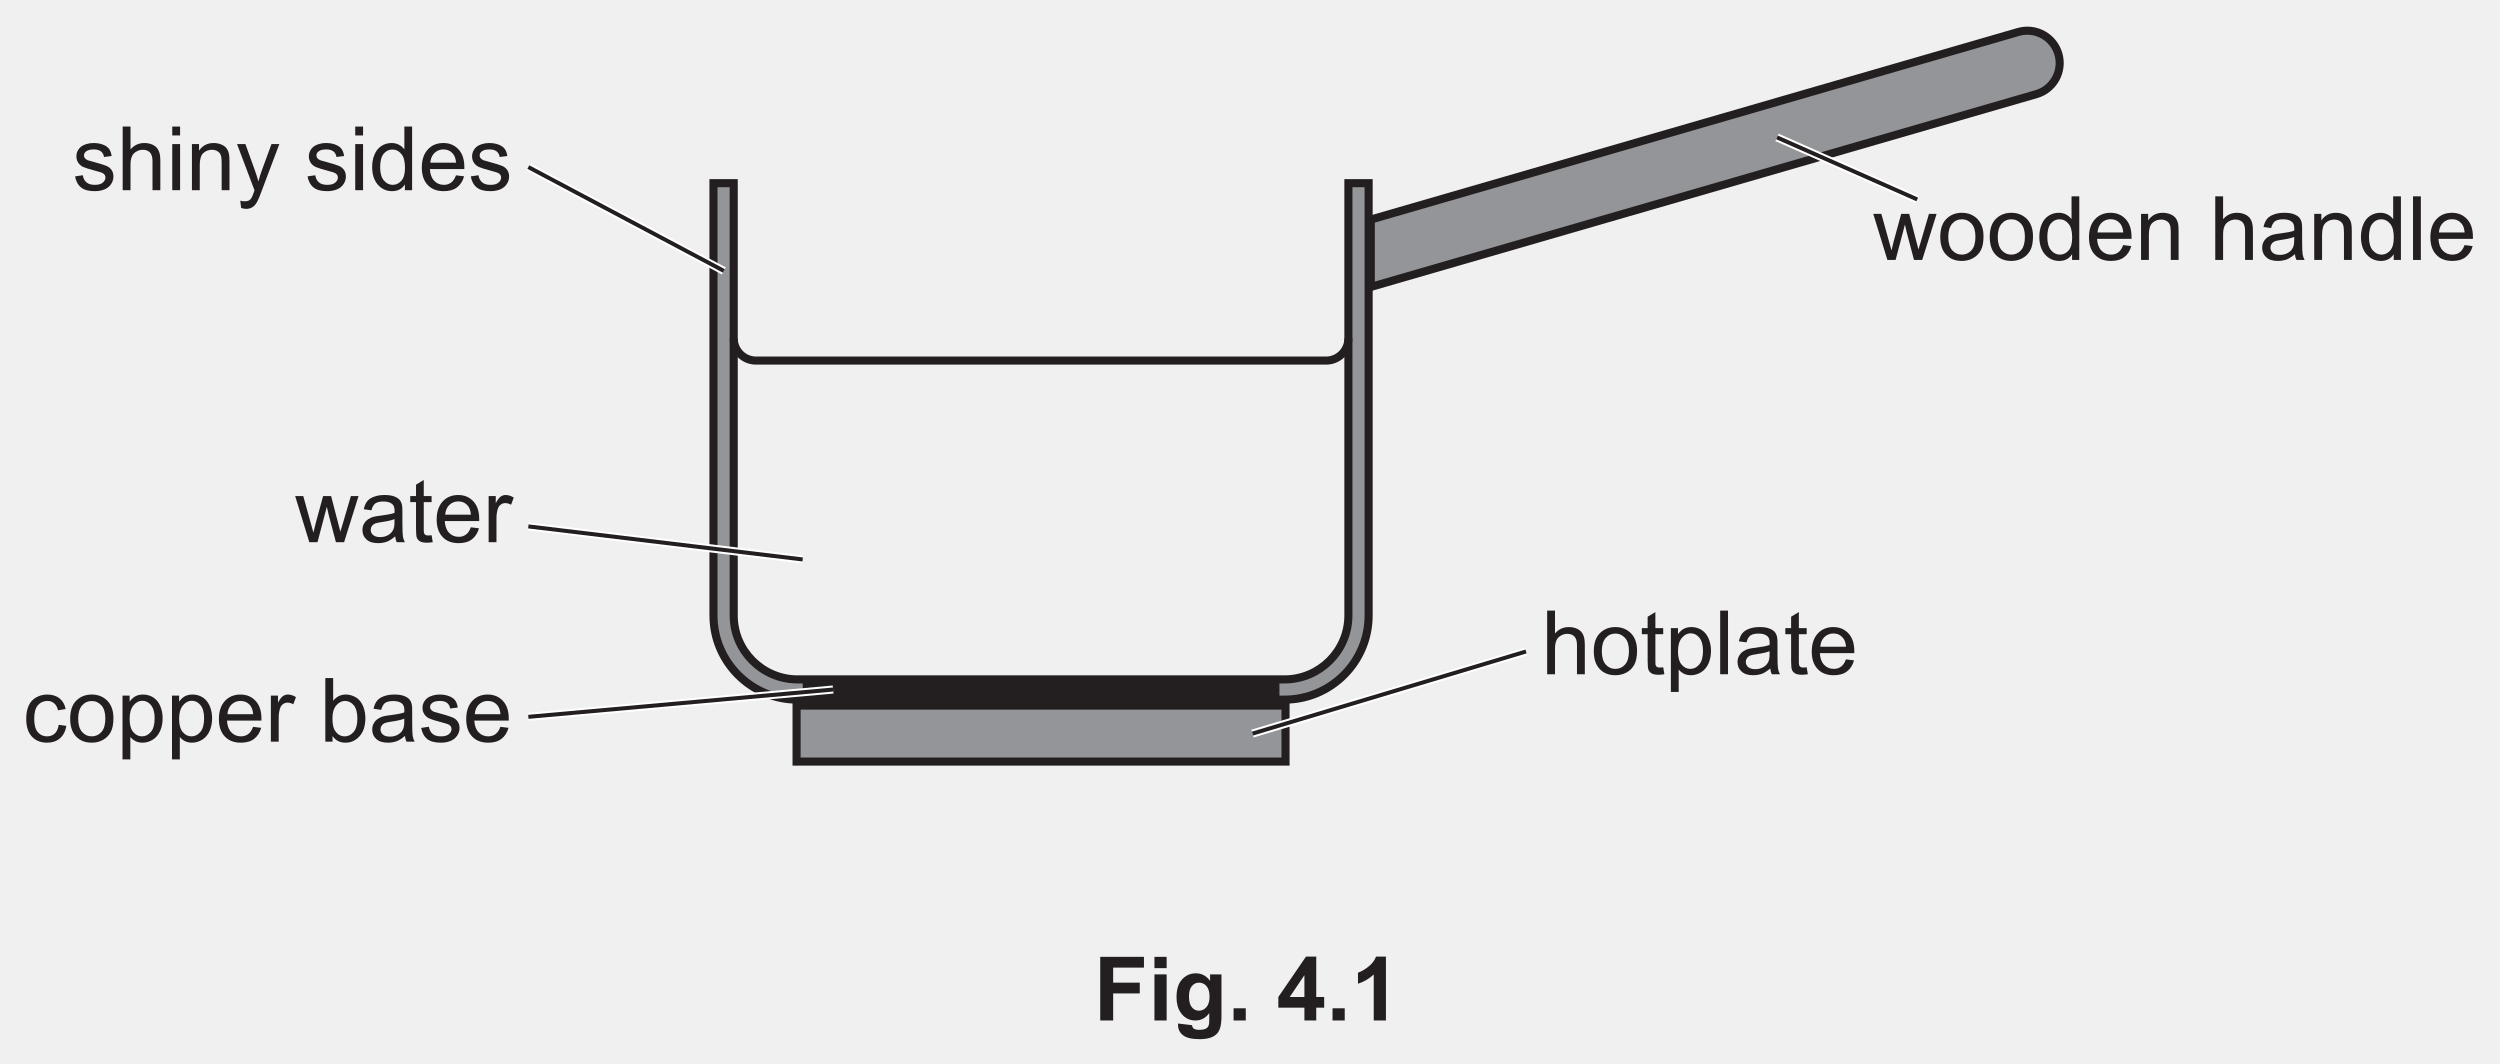
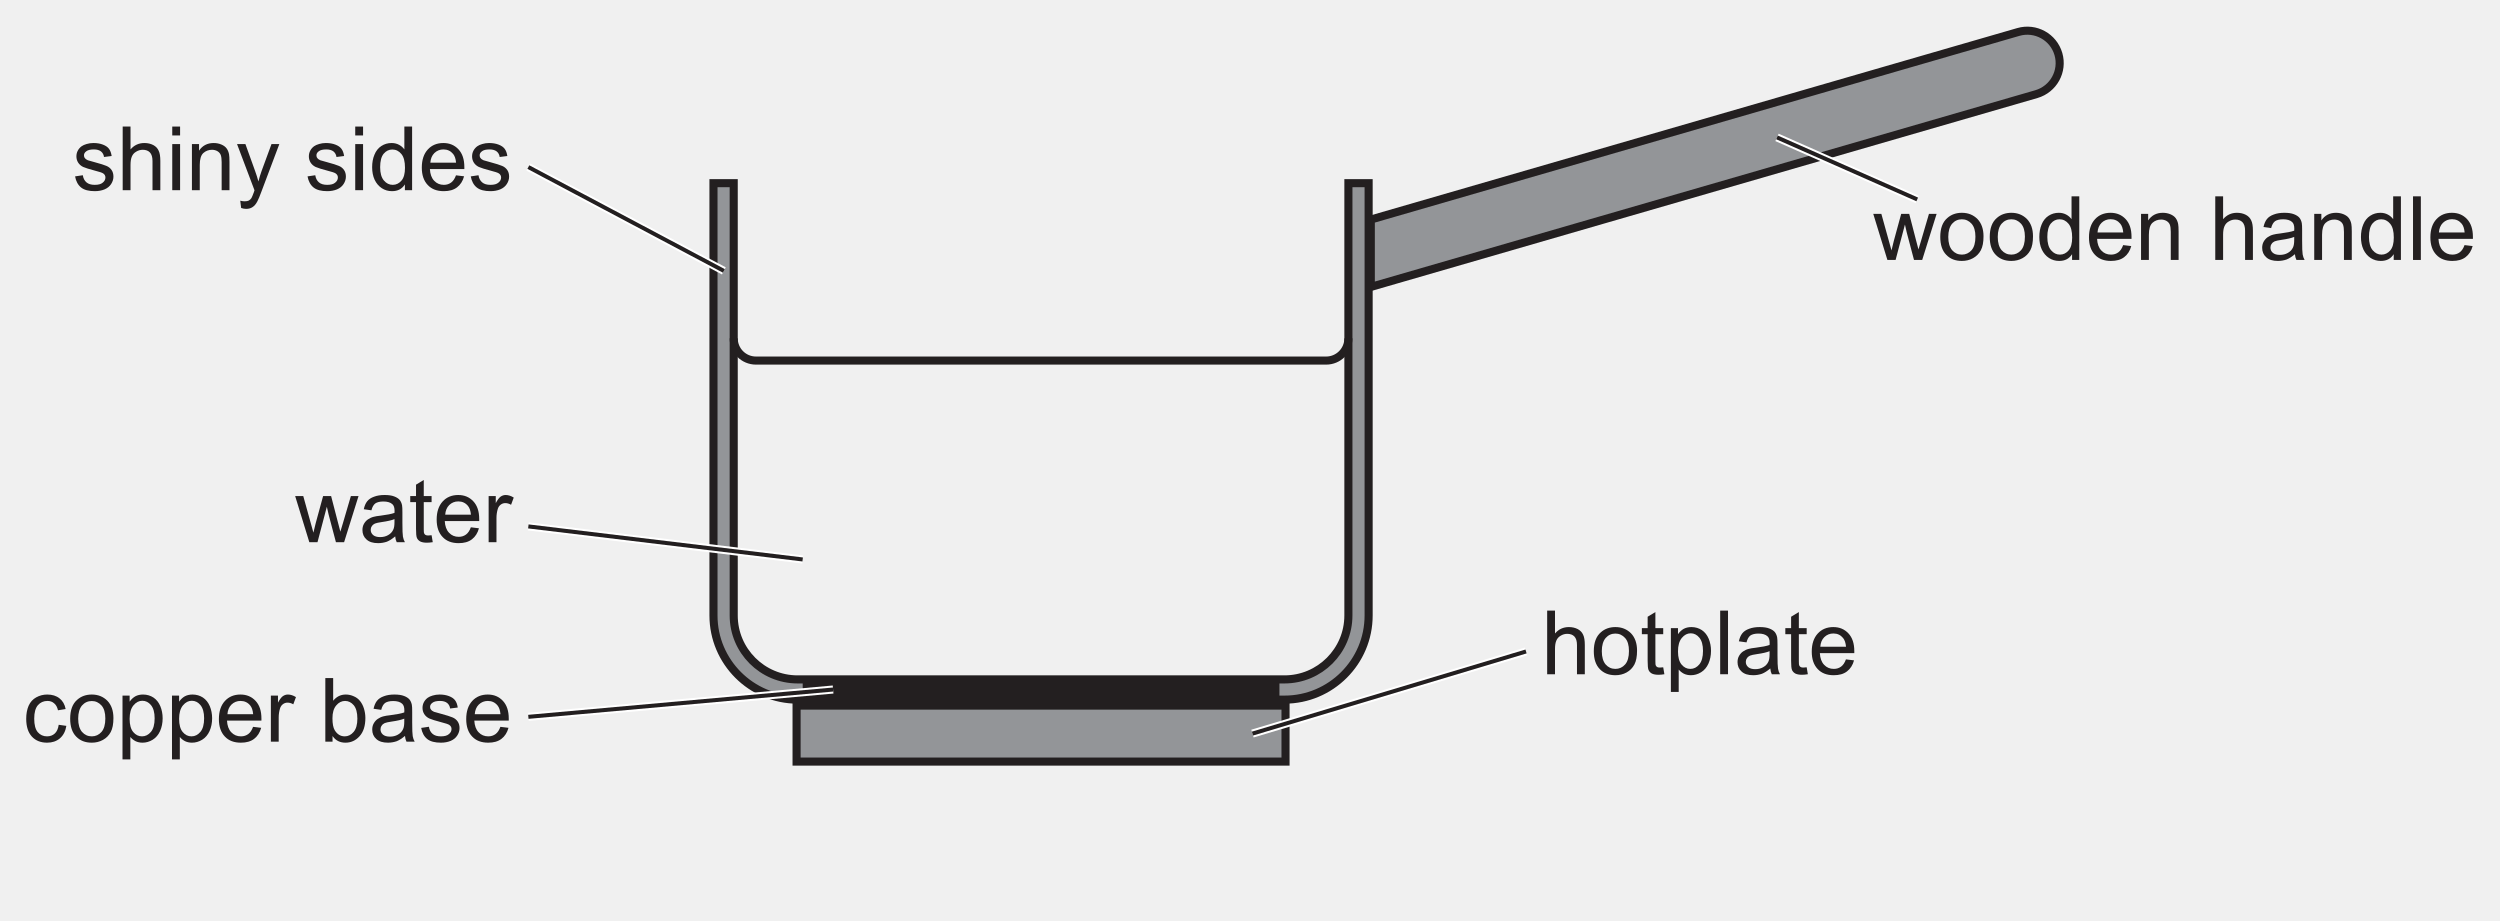
- <svg xmlns="http://www.w3.org/2000/svg" xmlns:xlink="http://www.w3.org/1999/xlink" data-id="0625_2023ON_33_q04a_fig4-1" data-width-mm="109.01" data-height-mm="46.39" data-measure="false" data-source="0625/33 ON 2023 p7" version="1.1" width="309" height="131.5" viewBox="0 0 309 131.5">
+ <svg xmlns="http://www.w3.org/2000/svg" xmlns:xlink="http://www.w3.org/1999/xlink" data-id="0625_2023ON_33_q04a_fig4-1" data-width-mm="109.01" data-height-mm="40.12" data-measure="false" data-source="0625/33 ON 2023 p7" version="1.1" width="309" height="113.715" viewBox="0 0 309 113.715">
  <defs>
    <clipPath id="clip_1">
-       <path transform="matrix(1,0,0,-1,-143.5,751.39)" d="M143.5 619.89H452.5V751.39H143.5Z" />
+       <path transform="matrix(1,0,0,-1,-143.5,751.39)" d="M143.5 637.674H452.5V751.39H143.5Z" />
    </clipPath>
    <clipPath id="clip_2">
      <path transform="matrix(1,0,0,-1,-143.5,751.39)" d="M0 0H595.276V841.89H0Z" />
    </clipPath>
    <clipPath id="clip_3">
      <path transform="matrix(1,0,0,-1,-143.5,751.39)" d="M0 0H595.276V841.89H0Z" />
    </clipPath>
    <clipPath id="clip_4">
      <path transform="matrix(1,0,0,-1,-143.5,751.39)" d="M141.484 651.258H453.792V754.052H141.484Z" />
    </clipPath>
    <path id="font_5_90" d="M.161 0 .002 .518H.093L.176 .219 .207 .107C.208 .113 .217 .149 .233 .214L.316 .518H.406L.484 .217 .510 .118 .540 .218 .628 .518H.714L.552 0H.460L.378 .310 .358 .398 .253 0H.161Z" />
    <path id="font_5_82" d="M.033 .259C.033 .355 .059 .426 .113 .472 .157 .511 .212 .530 .276 .530 .347 .530 .405 .506 .451 .460 .496 .413 .519 .348 .519 .266 .519 .199 .509 .147 .489 .109 .468 .070 .439 .041 .401 .020 .363-.001 .321-.011 .276-.011 .203-.011 .145 .011 .100 .058 .055 .104 .033 .171 .033 .259M.123 .259C.123 .192 .138 .143 .166 .110 .195 .077 .232 .060 .276 .060 .319 .060 .356 .077 .385 .110 .414 .143 .428 .194 .428 .261 .428 .326 .414 .374 .385 .407 .355 .440 .319 .457 .276 .457 .232 .457 .195 .440 .166 .407 .138 .374 .123 .325 .123 .259Z" />
    <path id="font_5_71" d="M.402 0V.065C.369 .013 .321-.011 .257-.011 .215-.011 .177-.000 .143 .022 .108 .045 .081 .077 .062 .117 .043 .158 .034 .205 .034 .258 .034 .310 .042 .357 .060 .399 .077 .441 .103 .474 .137 .496 .172 .519 .210 .530 .253 .530 .284 .530 .312 .523 .336 .510 .361 .497 .381 .479 .396 .458V.715H.483V0H.402M.124 .258C.124 .192 .138 .142 .166 .109 .194 .076 .227 .060 .265 .060 .304 .060 .336 .076 .363 .107 .390 .138 .403 .186 .403 .251 .403 .322 .390 .374 .362 .407 .335 .440 .301 .457 .261 .457 .222 .457 .190 .441 .163 .409 .137 .377 .124 .327 .124 .258Z" />
    <path id="font_5_72" d="M.420 .167 .511 .156C.497 .103 .470 .061 .432 .032 .393 .002 .343-.011 .283-.011 .207-.011 .147 .011 .103 .058 .058 .105 .036 .170 .036 .254 .036 .342 .059 .409 .104 .458 .148 .506 .207 .530 .278 .530 .348 .530 .404 .506 .448 .459 .492 .412 .514 .346 .514 .260 .514 .255 .514 .247 .514 .237H.127C.130 .180 .146 .136 .175 .106 .204 .075 .240 .060 .284 .060 .316 .060 .343 .069 .366 .086 .389 .103 .407 .130 .420 .167M.132 .309H.421C.417 .353 .406 .385 .388 .407 .360 .441 .324 .458 .279 .458 .239 .458 .205 .444 .177 .417 .150 .390 .135 .354 .132 .309Z" />
    <path id="font_5_81" d="M.065 0V.518H.145V.444C.183 .501 .238 .530 .310 .530 .341 .530 .370 .524 .396 .513 .422 .502 .442 .487 .455 .469 .468 .451 .477 .429 .482 .404 .485 .388 .487 .359 .487 .318V0H.399V.315C.399 .351 .395 .378 .389 .395 .382 .413 .370 .427 .352 .438 .335 .448 .314 .454 .291 .454 .254 .454 .221 .442 .194 .418 .167 .394 .153 .349 .153 .283V0H.065Z" />
    <path id="font_5_3" d="" />
    <path id="font_5_75" d="M.065 0V.715H.153V.458C.194 .506 .246 .530 .309 .530 .347 .530 .380 .522 .409 .507 .437 .492 .457 .471 .469 .444 .482 .418 .488 .379 .488 .328V0H.400V.328C.400 .372 .390 .404 .371 .424 .352 .444 .325 .454 .291 .454 .264 .454 .240 .447 .217 .433 .194 .420 .178 .402 .168 .378 .158 .355 .153 .324 .153 .283V0H.065Z" />
    <path id="font_5_68" d="M.404 .065C.371 .037 .340 .017 .310 .005 .280-.005 .247-.011 .213-.011 .156-.011 .112 .002 .082 .030 .051 .057 .036 .093 .036 .136 .036 .162 .041 .185 .053 .206 .065 .227 .080 .244 .098 .256 .117 .269 .138 .279 .162 .285 .179 .290 .205 .294 .240 .298 .311 .307 .363 .317 .396 .329 .397 .341 .397 .348 .397 .351 .397 .387 .389 .412 .372 .427 .350 .447 .316 .457 .272 .457 .231 .457 .200 .449 .180 .435 .161 .420 .146 .395 .137 .358L.051 .370C.059 .407 .071 .436 .089 .459 .107 .482 .133 .499 .167 .511 .201 .524 .240 .530 .285 .530 .329 .530 .365 .525 .393 .514 .420 .504 .441 .490 .454 .475 .467 .459 .476 .439 .481 .415 .484 .400 .485 .373 .485 .334V.217C.485 .135 .487 .084 .491 .062 .495 .040 .502 .019 .513 0H.421C.412 .018 .406 .040 .404 .065M.396 .259C.365 .246 .317 .235 .253 .226 .217 .221 .191 .215 .176 .209 .161 .202 .150 .193 .142 .180 .133 .168 .129 .154 .129 .139 .129 .115 .138 .096 .156 .080 .174 .065 .200 .057 .234 .057 .268 .057 .298 .064 .324 .079 .351 .094 .370 .114 .382 .140 .392 .160 .396 .189 .396 .227V.259Z" />
    <path id="font_5_79" d="M.063 0V.715H.151V0H.063Z" />
    <path id="font_5_87" d="M.257 .078 .270 .000C.245-.004 .223-.006 .204-.006 .172-.006 .147-.001 .129 .008 .112 .018 .099 .031 .092 .048 .085 .064 .082 .099 .082 .151V.450H.017V.518H.082V.646L.169 .699V.518H.257V.450H.169V.146C.169 .121 .170 .105 .174 .098 .177 .091 .182 .085 .189 .081 .196 .077 .206 .075 .219 .075 .229 .075 .241 .076 .257 .078Z" />
    <path id="font_5_83" d="M.065-.199V.518H.145V.450C.164 .477 .186 .497 .209 .510 .233 .523 .262 .530 .296 .530 .340 .530 .379 .518 .413 .496 .447 .473 .472 .441 .490 .399 .507 .358 .516 .312 .516 .263 .516 .210 .506 .162 .487 .119 .468 .077 .440 .044 .404 .022 .368-.000 .330-.011 .290-.011 .260-.011 .234-.005 .211 .006 .187 .019 .168 .034 .153 .053V-.199H.065M.145 .256C.145 .189 .159 .140 .186 .108 .213 .076 .245 .060 .284 .060 .323 .060 .356 .077 .384 .110 .412 .143 .426 .194 .426 .263 .426 .329 .412 .378 .385 .411 .358 .444 .325 .460 .288 .460 .250 .460 .217 .443 .188 .408 .159 .373 .145 .322 .145 .256Z" />
    <path id="font_5_70" d="M.404 .190 .490 .178C.481 .119 .457 .072 .418 .038 .379 .005 .331-.011 .274-.011 .203-.011 .146 .011 .103 .057 .060 .104 .039 .170 .039 .257 .039 .313 .048 .362 .066 .404 .085 .446 .113 .477 .151 .498 .189 .519 .230 .530 .275 .530 .331 .530 .377 .516 .413 .487 .449 .459 .472 .419 .482 .367L.396 .353C.388 .388 .374 .414 .353 .431 .333 .449 .308 .458 .278 .458 .234 .458 .198 .442 .170 .410 .143 .378 .129 .328 .129 .259 .129 .190 .142 .139 .169 .107 .196 .076 .230 .060 .273 .060 .308 .060 .337 .071 .360 .092 .383 .113 .398 .146 .404 .190Z" />
    <path id="font_5_85" d="M.064 0V.518H.144V.439C.164 .476 .182 .500 .199 .512 .217 .524 .235 .530 .256 .530 .285 .530 .316 .520 .346 .501L.316 .420C.294 .433 .273 .439 .251 .439 .232 .439 .215 .433 .200 .422 .184 .410 .173 .394 .167 .374 .157 .342 .152 .308 .152 .271V0H.064Z" />
    <path id="font_5_69" d="M.146 0H.065V.715H.153V.460C.190 .506 .237 .530 .295 .530 .327 .530 .357 .523 .385 .510 .414 .498 .437 .480 .456 .456 .474 .433 .489 .405 .499 .372 .509 .339 .515 .304 .515 .267 .515 .178 .493 .109 .449 .061 .405 .012 .352-.011 .291-.011 .229-.011 .181 .013 .146 .064V0M.145 .263C.145 .201 .154 .156 .171 .128 .199 .083 .236 .060 .283 .060 .322 .060 .355 .077 .383 .110 .411 .143 .425 .193 .425 .259 .425 .327 .411 .377 .385 .409 .358 .441 .325 .458 .287 .458 .249 .458 .215 .441 .187 .407 .159 .374 .145 .326 .145 .263Z" />
    <path id="font_5_86" d="M.030 .155 .117 .168C.122 .133 .136 .107 .158 .088 .180 .069 .211 .060 .251 .060 .292 .060 .322 .068 .341 .085 .361 .101 .371 .120 .371 .143 .371 .162 .362 .178 .345 .189 .333 .197 .303 .207 .255 .219 .190 .236 .146 .250 .121 .261 .096 .273 .077 .290 .064 .311 .051 .332 .045 .355 .045 .380 .045 .403 .050 .425 .061 .445 .071 .464 .086 .481 .104 .494 .118 .504 .136 .512 .160 .519 .184 .526 .209 .530 .236 .530 .277 .530 .312 .524 .343 .512 .374 .500 .396 .485 .411 .465 .426 .445 .436 .418 .441 .384L.355 .373C.352 .399 .340 .420 .322 .435 .303 .450 .276 .458 .242 .458 .202 .458 .173 .451 .156 .437 .138 .424 .130 .409 .130 .391 .130 .379 .133 .369 .141 .360 .148 .350 .159 .343 .174 .336 .183 .333 .209 .326 .252 .314 .314 .297 .357 .284 .382 .273 .407 .263 .426 .247 .440 .227 .454 .207 .461 .182 .461 .152 .461 .123 .452 .095 .435 .069 .418 .043 .394 .023 .361 .009 .329-.004 .293-.011 .252-.011 .185-.011 .133 .002 .098 .030 .063 .058 .040 .100 .030 .155Z" />
    <path id="font_5_76" d="M.066 .615V.715H.154V.615H.066M.066 0V.518H.154V0H.066Z" />
    <path id="font_5_92" d="M.062-.200 .052-.118C.071-.123 .088-.125 .102-.125 .122-.125 .137-.122 .149-.116 .161-.109 .170-.100 .178-.088 .183-.080 .192-.058 .205-.023 .206-.018 .209-.011 .212-.001L.016 .518H.110L.218 .218C.232 .180 .245 .140 .256 .098 .266 .138 .278 .177 .292 .216L.403 .518H.491L.293-.008C.272-.065 .256-.105 .244-.126 .229-.155 .211-.177 .190-.190 .170-.204 .146-.210 .118-.210 .101-.210 .082-.207 .062-.200Z" />
-     <path id="font_6_41" d="M.073 0V.715H.564V.594H.218V.425H.517V.304H.218V0H.073Z" />
-     <path id="font_6_76" d="M.071 .588V.715H.208V.588H.071M.071 0V.518H.208V0H.071Z" />
-     <path id="font_6_74" d="M.059-.034 .215-.053C.218-.071 .224-.083 .233-.090 .246-.100 .267-.105 .295-.105 .331-.105 .358-.100 .375-.089 .388-.082 .397-.070 .403-.054 .407-.043 .409-.022 .409 .008V.083C.368 .027 .316 0 .254 0 .184 0 .129 .029 .088 .088 .056 .134 .041 .192 .041 .262 .041 .349 .061 .415 .103 .461 .145 .507 .197 .530 .259 .530 .323 .530 .376 .502 .418 .445V.518H.546V.053C.546-.007 .541-.053 .531-.083 .521-.114 .507-.138 .489-.155 .471-.172 .446-.186 .416-.195 .385-.205 .347-.210 .300-.210 .212-.210 .150-.195 .113-.165 .076-.135 .058-.097 .058-.050 .058-.046 .058-.040 .059-.034M.181 .270C.181 .215 .192 .174 .213 .149 .234 .123 .261 .110 .292 .110 .326 .110 .354 .123 .377 .150 .400 .176 .412 .215 .412 .266 .412 .320 .401 .360 .378 .386 .356 .412 .328 .425 .294 .425 .262 .425 .234 .412 .213 .386 .192 .361 .181 .322 .181 .270Z" />
-     <path id="font_6_17" d="M.071 0V.137H.208V0H.071Z" />
-     <path id="font_6_3" d="" />
-     <path id="font_6_23" d="M.311 0V.144H.018V.264L.329 .718H.444V.264H.533V.144H.444V0H.311M.311 .264V.509L.146 .264H.311Z" />
-     <path id="font_6_20" d="M.393 0H.256V.517C.206 .470 .147 .435 .079 .413V.537C.114 .549 .153 .571 .195 .604 .237 .636 .266 .675 .282 .718H.393V0Z" />
-     <clipPath id="clip_7">
+     <clipPath id="clip_6">
      <path transform="matrix(1,0,0,-1,-143.5,751.39)" d="M144.896 256.192H398.315V363.057H144.896Z" />
    </clipPath>
  </defs>
  <g clip-path="url(#clip_1)">
    <g clip-path="url(#clip_2)">
      <g clip-path="url(#clip_3)" />
      <g clip-path="url(#clip_4)">
        <path transform="matrix(1,0,0,-1,158.762,86.475)" d="M0 0H-60.176C-65.911 0-70.576 4.666-70.576 10.4V63.838H-68.076V10.4C-68.076 6.044-64.532 2.5-60.176 2.5H0C4.356 2.5 7.9 6.044 7.9 10.4V63.838H10.4V10.4C10.4 4.666 5.734 0 0 0" fill="#939598" />
        <path transform="matrix(1,0,0,-1,158.762,86.475)" stroke-width="1" stroke-linecap="butt" stroke-miterlimit="10" stroke-linejoin="miter" fill="none" stroke="#231f20" d="M0 0H-60.176C-65.911 0-70.576 4.666-70.576 10.4V63.838H-68.076V10.4C-68.076 6.044-64.532 2.5-60.176 2.5H0C4.356 2.5 7.9 6.044 7.9 10.4V63.838H10.4V10.4C10.4 4.666 5.734 0 0 0Z" />
        <path transform="matrix(1,0,0,-1,166.663,41.817)" stroke-width="1" stroke-linecap="butt" stroke-miterlimit="10" stroke-linejoin="miter" fill="none" stroke="#231f20" d="M0 0C0-1.519-1.231-2.75-2.75-2.75H-73.227C-74.745-2.75-75.977-1.519-75.977 0" />
        <path transform="matrix(1,0,0,-1,-143.499,751.39)" d="M301.638 664.915H242.712V667.415H301.638Z" fill="#231f20" />
        <path transform="matrix(1,0,0,-1,-143.499,751.39)" d="M302.392 657.258H241.958V664.179H302.392Z" fill="#939598" />
        <path transform="matrix(1,0,0,-1,158.891,94.132)" stroke-width="1" stroke-linecap="butt" stroke-miterlimit="10" stroke-linejoin="miter" fill="none" stroke="#231f20" d="M0 0H-60.434V6.921H0Z" />
        <path transform="matrix(1,0,0,-1,254.419,6.681)" d="M0 0C-.614 2.121-2.829 3.343-4.955 2.729L-84.989-20.455V-28.784L-2.729-4.955C-.607-4.341 .615-2.122 0 0" fill="#939598" />
        <path transform="matrix(1,0,0,-1,254.419,6.681)" stroke-width="1" stroke-linecap="butt" stroke-miterlimit="10" stroke-linejoin="miter" fill="none" stroke="#231f20" d="M0 0C-.614 2.121-2.829 3.343-4.955 2.729L-84.989-20.455V-28.784L-2.729-4.955C-.607-4.341 .615-2.122 0 0Z" />
      </g>
      <use data-text="w" xlink:href="#font_5_90" transform="matrix(11,0,0,-11,231.512,32.131)" fill="#231f20" />
      <use data-text="o" xlink:href="#font_5_82" transform="matrix(11,0,0,-11,239.454,32.131)" fill="#231f20" />
      <use data-text="o" xlink:href="#font_5_82" transform="matrix(11,0,0,-11,245.570,32.131)" fill="#231f20" />
      <use data-text="d" xlink:href="#font_5_71" transform="matrix(11,0,0,-11,251.686,32.131)" fill="#231f20" />
      <use data-text="e" xlink:href="#font_5_72" transform="matrix(11,0,0,-11,257.802,32.131)" fill="#231f20" />
      <use data-text="n" xlink:href="#font_5_81" transform="matrix(11,0,0,-11,263.918,32.131)" fill="#231f20" />
      <use data-text="h" xlink:href="#font_5_75" transform="matrix(11,0,0,-11,273.092,32.131)" fill="#231f20" />
      <use data-text="a" xlink:href="#font_5_68" transform="matrix(11,0,0,-11,279.208,32.131)" fill="#231f20" />
      <use data-text="n" xlink:href="#font_5_81" transform="matrix(11,0,0,-11,285.324,32.131)" fill="#231f20" />
      <use data-text="d" xlink:href="#font_5_71" transform="matrix(11,0,0,-11,291.440,32.131)" fill="#231f20" />
      <use data-text="l" xlink:href="#font_5_79" transform="matrix(11,0,0,-11,297.556,32.131)" fill="#231f20" />
      <use data-text="e" xlink:href="#font_5_72" transform="matrix(11,0,0,-11,299.998,32.131)" fill="#231f20" />
      <use data-text="h" xlink:href="#font_5_75" transform="matrix(11,0,0,-11,190.515,83.336)" fill="#231f20" />
      <use data-text="o" xlink:href="#font_5_82" transform="matrix(11,0,0,-11,196.631,83.336)" fill="#231f20" />
      <use data-text="t" xlink:href="#font_5_87" transform="matrix(11,0,0,-11,202.747,83.336)" fill="#231f20" />
      <use data-text="p" xlink:href="#font_5_83" transform="matrix(11,0,0,-11,205.805,83.336)" fill="#231f20" />
      <use data-text="l" xlink:href="#font_5_79" transform="matrix(11,0,0,-11,211.921,83.336)" fill="#231f20" />
      <use data-text="a" xlink:href="#font_5_68" transform="matrix(11,0,0,-11,214.363,83.336)" fill="#231f20" />
      <use data-text="t" xlink:href="#font_5_87" transform="matrix(11,0,0,-11,220.479,83.336)" fill="#231f20" />
      <use data-text="e" xlink:href="#font_5_72" transform="matrix(11,0,0,-11,223.537,83.336)" fill="#231f20" />
      <use data-text="c" xlink:href="#font_5_70" transform="matrix(11,0,0,-11,2.811,91.674)" fill="#231f20" />
      <use data-text="o" xlink:href="#font_5_82" transform="matrix(11,0,0,-11,8.311,91.674)" fill="#231f20" />
      <use data-text="p" xlink:href="#font_5_83" transform="matrix(11,0,0,-11,14.427,91.674)" fill="#231f20" />
      <use data-text="p" xlink:href="#font_5_83" transform="matrix(11,0,0,-11,20.543,91.674)" fill="#231f20" />
      <use data-text="e" xlink:href="#font_5_72" transform="matrix(11,0,0,-11,26.659,91.674)" fill="#231f20" />
      <use data-text="r" xlink:href="#font_5_85" transform="matrix(11,0,0,-11,32.775,91.674)" fill="#231f20" />
      <use data-text="b" xlink:href="#font_5_69" transform="matrix(11,0,0,-11,39.496,91.674)" fill="#231f20" />
      <use data-text="a" xlink:href="#font_5_68" transform="matrix(11,0,0,-11,45.612,91.674)" fill="#231f20" />
      <use data-text="s" xlink:href="#font_5_86" transform="matrix(11,0,0,-11,51.728,91.674)" fill="#231f20" />
      <use data-text="e" xlink:href="#font_5_72" transform="matrix(11,0,0,-11,57.228,91.674)" fill="#231f20" />
      <use data-text="w" xlink:href="#font_5_90" transform="matrix(11,0,0,-11,36.460,67.012)" fill="#231f20" />
      <use data-text="a" xlink:href="#font_5_68" transform="matrix(11,0,0,-11,44.402,67.012)" fill="#231f20" />
      <use data-text="t" xlink:href="#font_5_87" transform="matrix(11,0,0,-11,50.518,67.012)" fill="#231f20" />
      <use data-text="e" xlink:href="#font_5_72" transform="matrix(11,0,0,-11,53.576,67.012)" fill="#231f20" />
      <use data-text="r" xlink:href="#font_5_85" transform="matrix(11,0,0,-11,59.692,67.012)" fill="#231f20" />
      <use data-text="s" xlink:href="#font_5_86" transform="matrix(11,0,0,-11,8.949,23.507)" fill="#231f20" />
      <use data-text="h" xlink:href="#font_5_75" transform="matrix(11,0,0,-11,14.449,23.507)" fill="#231f20" />
      <use data-text="i" xlink:href="#font_5_76" transform="matrix(11,0,0,-11,20.565,23.507)" fill="#231f20" />
      <use data-text="n" xlink:href="#font_5_81" transform="matrix(11,0,0,-11,23.007,23.507)" fill="#231f20" />
      <use data-text="y" xlink:href="#font_5_92" transform="matrix(11,0,0,-11,29.123,23.507)" fill="#231f20" />
      <use data-text="s" xlink:href="#font_5_86" transform="matrix(11,0,0,-11,37.681,23.507)" fill="#231f20" />
      <use data-text="i" xlink:href="#font_5_76" transform="matrix(11,0,0,-11,43.181,23.507)" fill="#231f20" />
      <use data-text="d" xlink:href="#font_5_71" transform="matrix(11,0,0,-11,45.623,23.507)" fill="#231f20" />
      <use data-text="e" xlink:href="#font_5_72" transform="matrix(11,0,0,-11,51.739,23.507)" fill="#231f20" />
      <use data-text="s" xlink:href="#font_5_86" transform="matrix(11,0,0,-11,57.855,23.507)" fill="#231f20" />
      <path transform="matrix(1,0,0,-1,89.470,33.483)" stroke-width="1" stroke-linecap="butt" stroke-miterlimit="10" stroke-linejoin="miter" fill="none" stroke="#ffffff" d="M0 0-24.167 12.833" />
      <path transform="matrix(1,0,0,-1,89.470,33.483)" stroke-width=".5" stroke-linecap="butt" stroke-miterlimit="10" stroke-linejoin="miter" fill="none" stroke="#231f20" d="M0 0-24.167 12.833" />
      <path transform="matrix(1,0,0,-1,99.211,69.150)" stroke-width="1" stroke-linecap="butt" stroke-miterlimit="10" stroke-linejoin="miter" fill="none" stroke="#ffffff" d="M0 0-33.908 4.085" />
      <path transform="matrix(1,0,0,-1,99.211,69.150)" stroke-width=".5" stroke-linecap="butt" stroke-miterlimit="10" stroke-linejoin="miter" fill="none" stroke="#231f20" d="M0 0-33.908 4.085" />
      <path transform="matrix(1,0,0,-1,102.970,85.225)" stroke-width="1" stroke-linecap="butt" stroke-miterlimit="10" stroke-linejoin="miter" fill="none" stroke="#ffffff" d="M0 0-37.667-3.376" />
      <path transform="matrix(1,0,0,-1,102.970,85.225)" stroke-width=".5" stroke-linecap="butt" stroke-miterlimit="10" stroke-linejoin="miter" fill="none" stroke="#231f20" d="M0 0-37.667-3.376" />
      <path transform="matrix(1,0,0,-1,188.619,80.521)" stroke-width="1" stroke-linecap="butt" stroke-miterlimit="10" stroke-linejoin="miter" fill="none" stroke="#ffffff" d="M0 0-33.815-10.15" />
      <path transform="matrix(1,0,0,-1,188.619,80.521)" stroke-width=".5" stroke-linecap="butt" stroke-miterlimit="10" stroke-linejoin="miter" fill="none" stroke="#231f20" d="M0 0-33.815-10.15" />
      <path transform="matrix(1,0,0,-1,236.970,24.650)" stroke-width="1" stroke-linecap="butt" stroke-miterlimit="10" stroke-linejoin="miter" fill="none" stroke="#ffffff" d="M0 0-17.333 7.667" />
      <path transform="matrix(1,0,0,-1,236.970,24.650)" stroke-width=".5" stroke-linecap="butt" stroke-miterlimit="10" stroke-linejoin="miter" fill="none" stroke="#231f20" d="M0 0-17.333 7.667" />
-       <use data-text="F" xlink:href="#font_6_41" transform="matrix(11,0,0,-11,135.188,126.131)" fill="#231f20" />
-       <use data-text="i" xlink:href="#font_6_76" transform="matrix(11,0,0,-11,141.909,126.131)" fill="#231f20" />
-       <use data-text="g" xlink:href="#font_6_74" transform="matrix(11,0,0,-11,144.967,126.131)" fill="#231f20" />
-       <use data-text="." xlink:href="#font_6_17" transform="matrix(11,0,0,-11,151.688,126.131)" fill="#231f20" />
-       <use data-text="4" xlink:href="#font_6_23" transform="matrix(11,0,0,-11,157.804,126.131)" fill="#231f20" />
-       <use data-text="." xlink:href="#font_6_17" transform="matrix(11,0,0,-11,163.920,126.131)" fill="#231f20" />
-       <use data-text="1" xlink:href="#font_6_20" transform="matrix(11,0,0,-11,166.978,126.131)" fill="#231f20" />
-       <g clip-path="url(#clip_7)" />
+       <g clip-path="url(#clip_6)" />
    </g>
  </g>
</svg>
